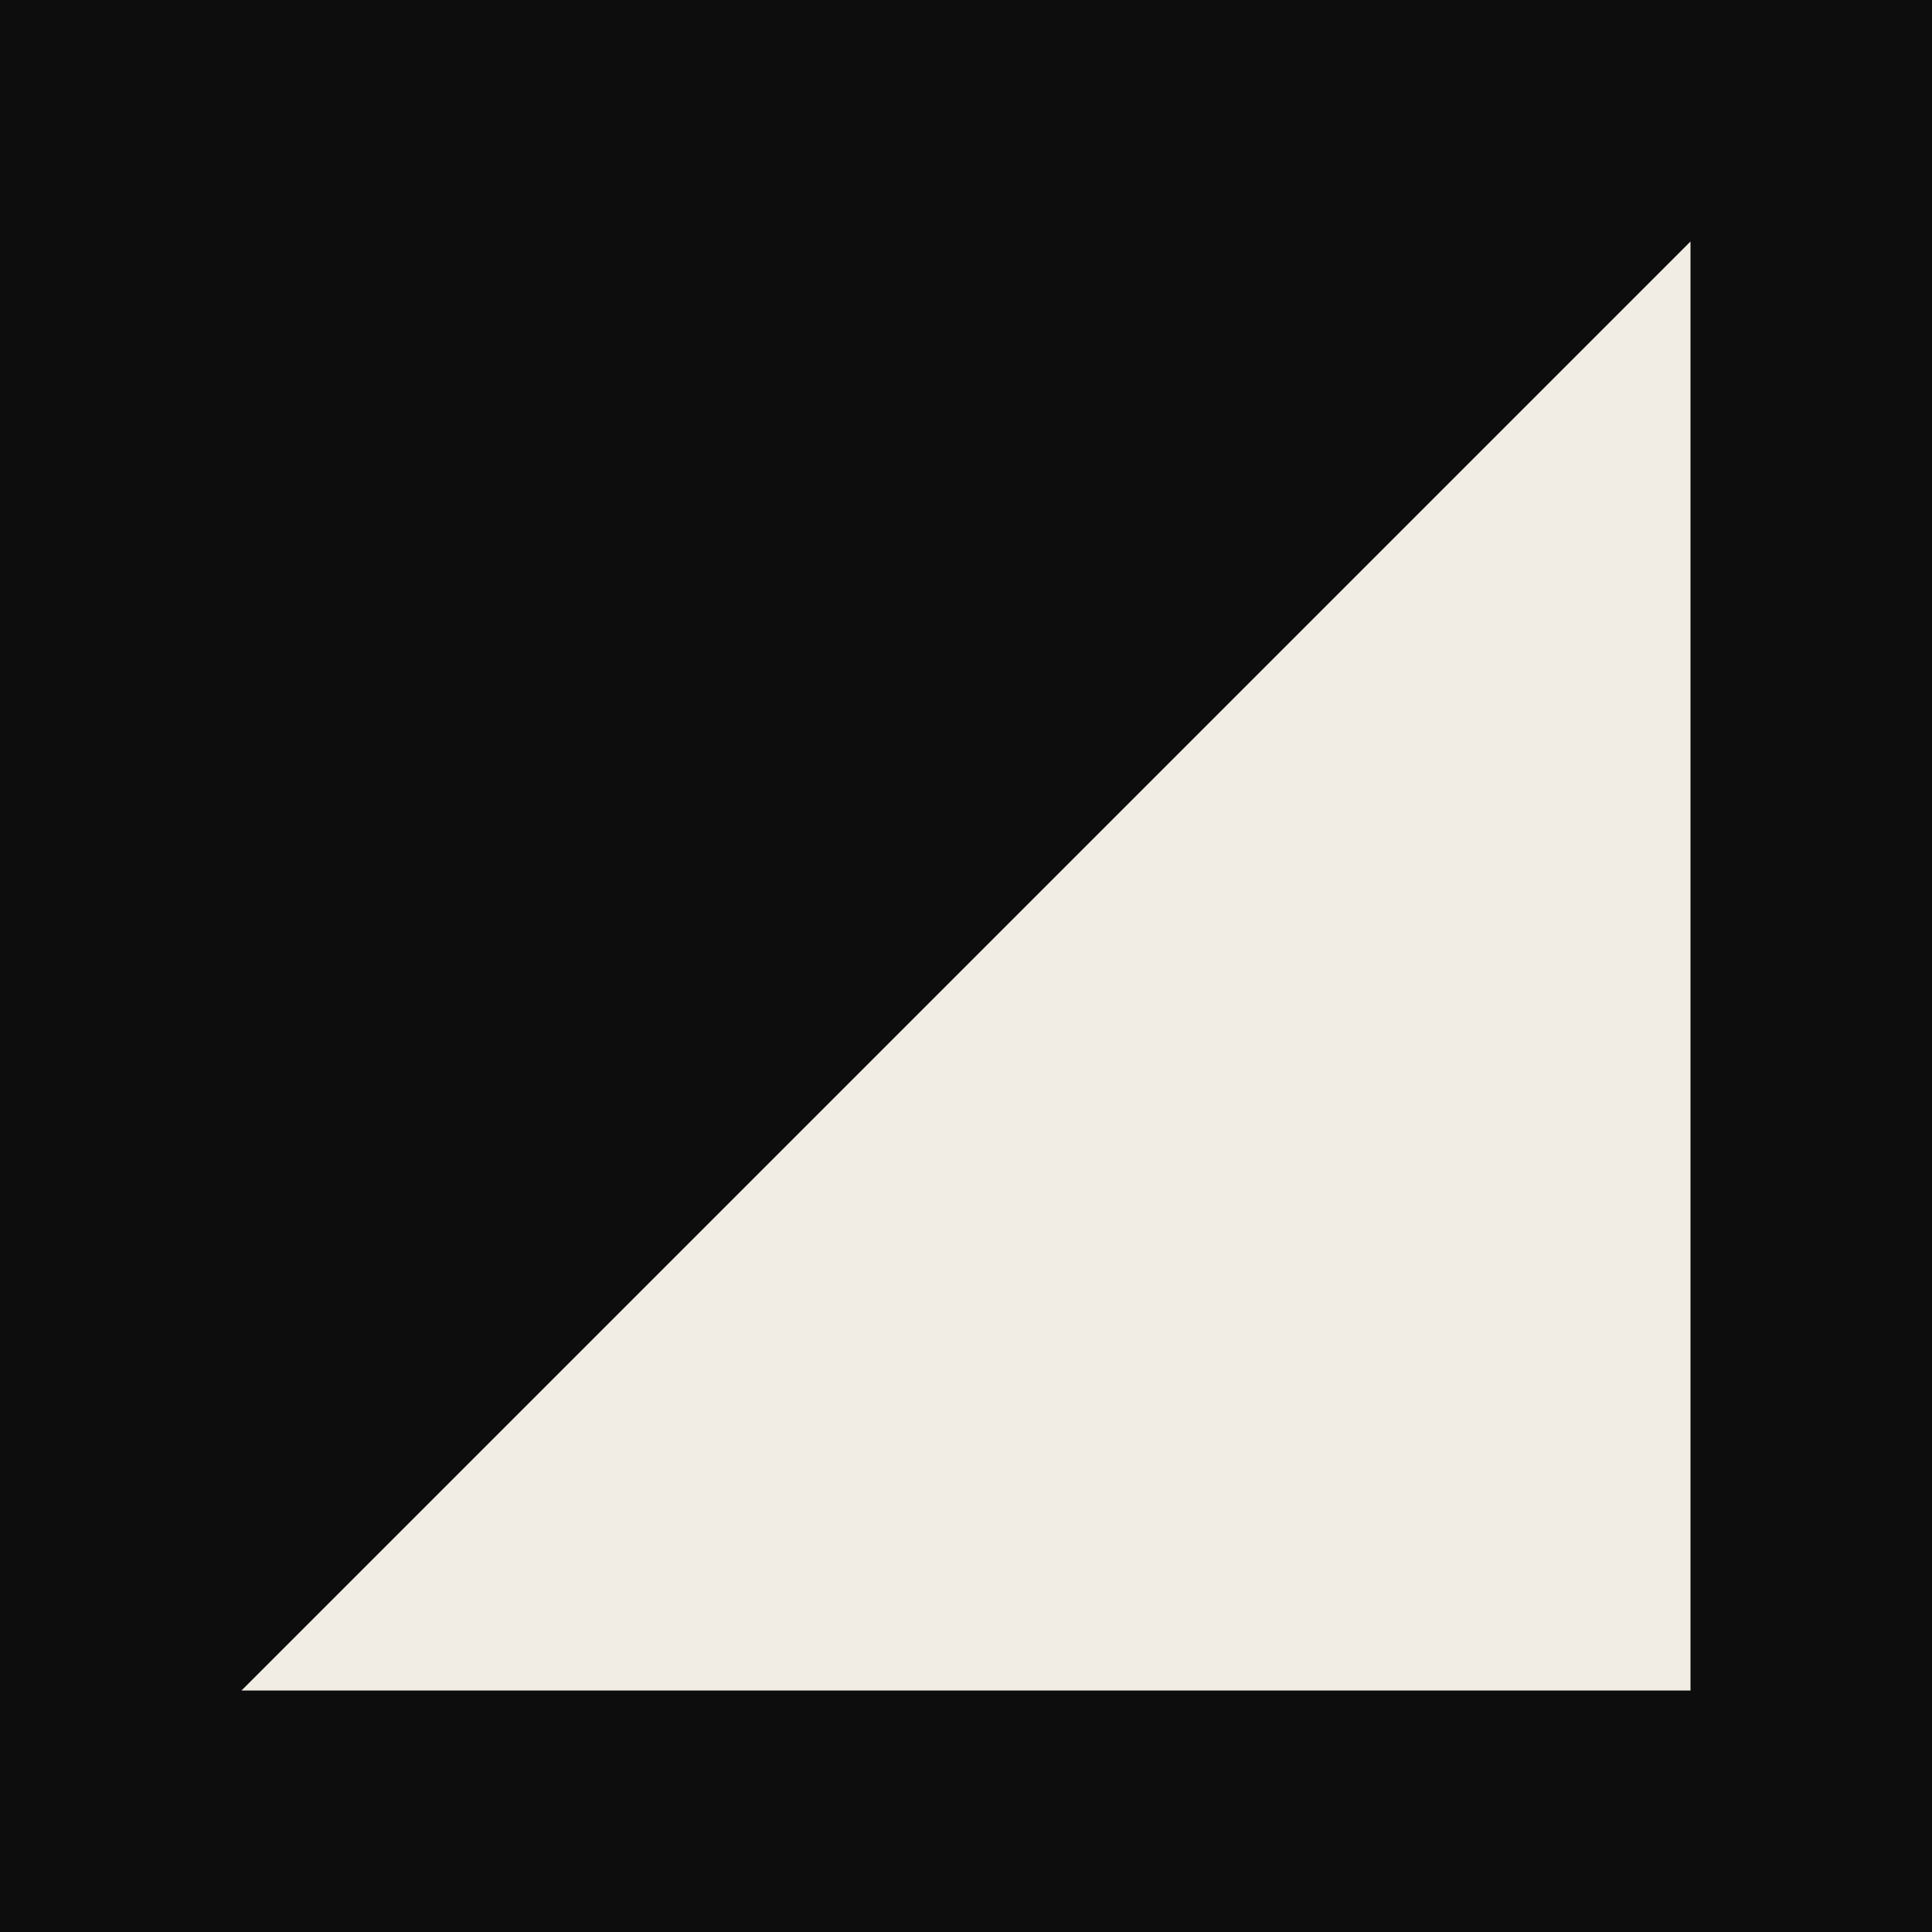
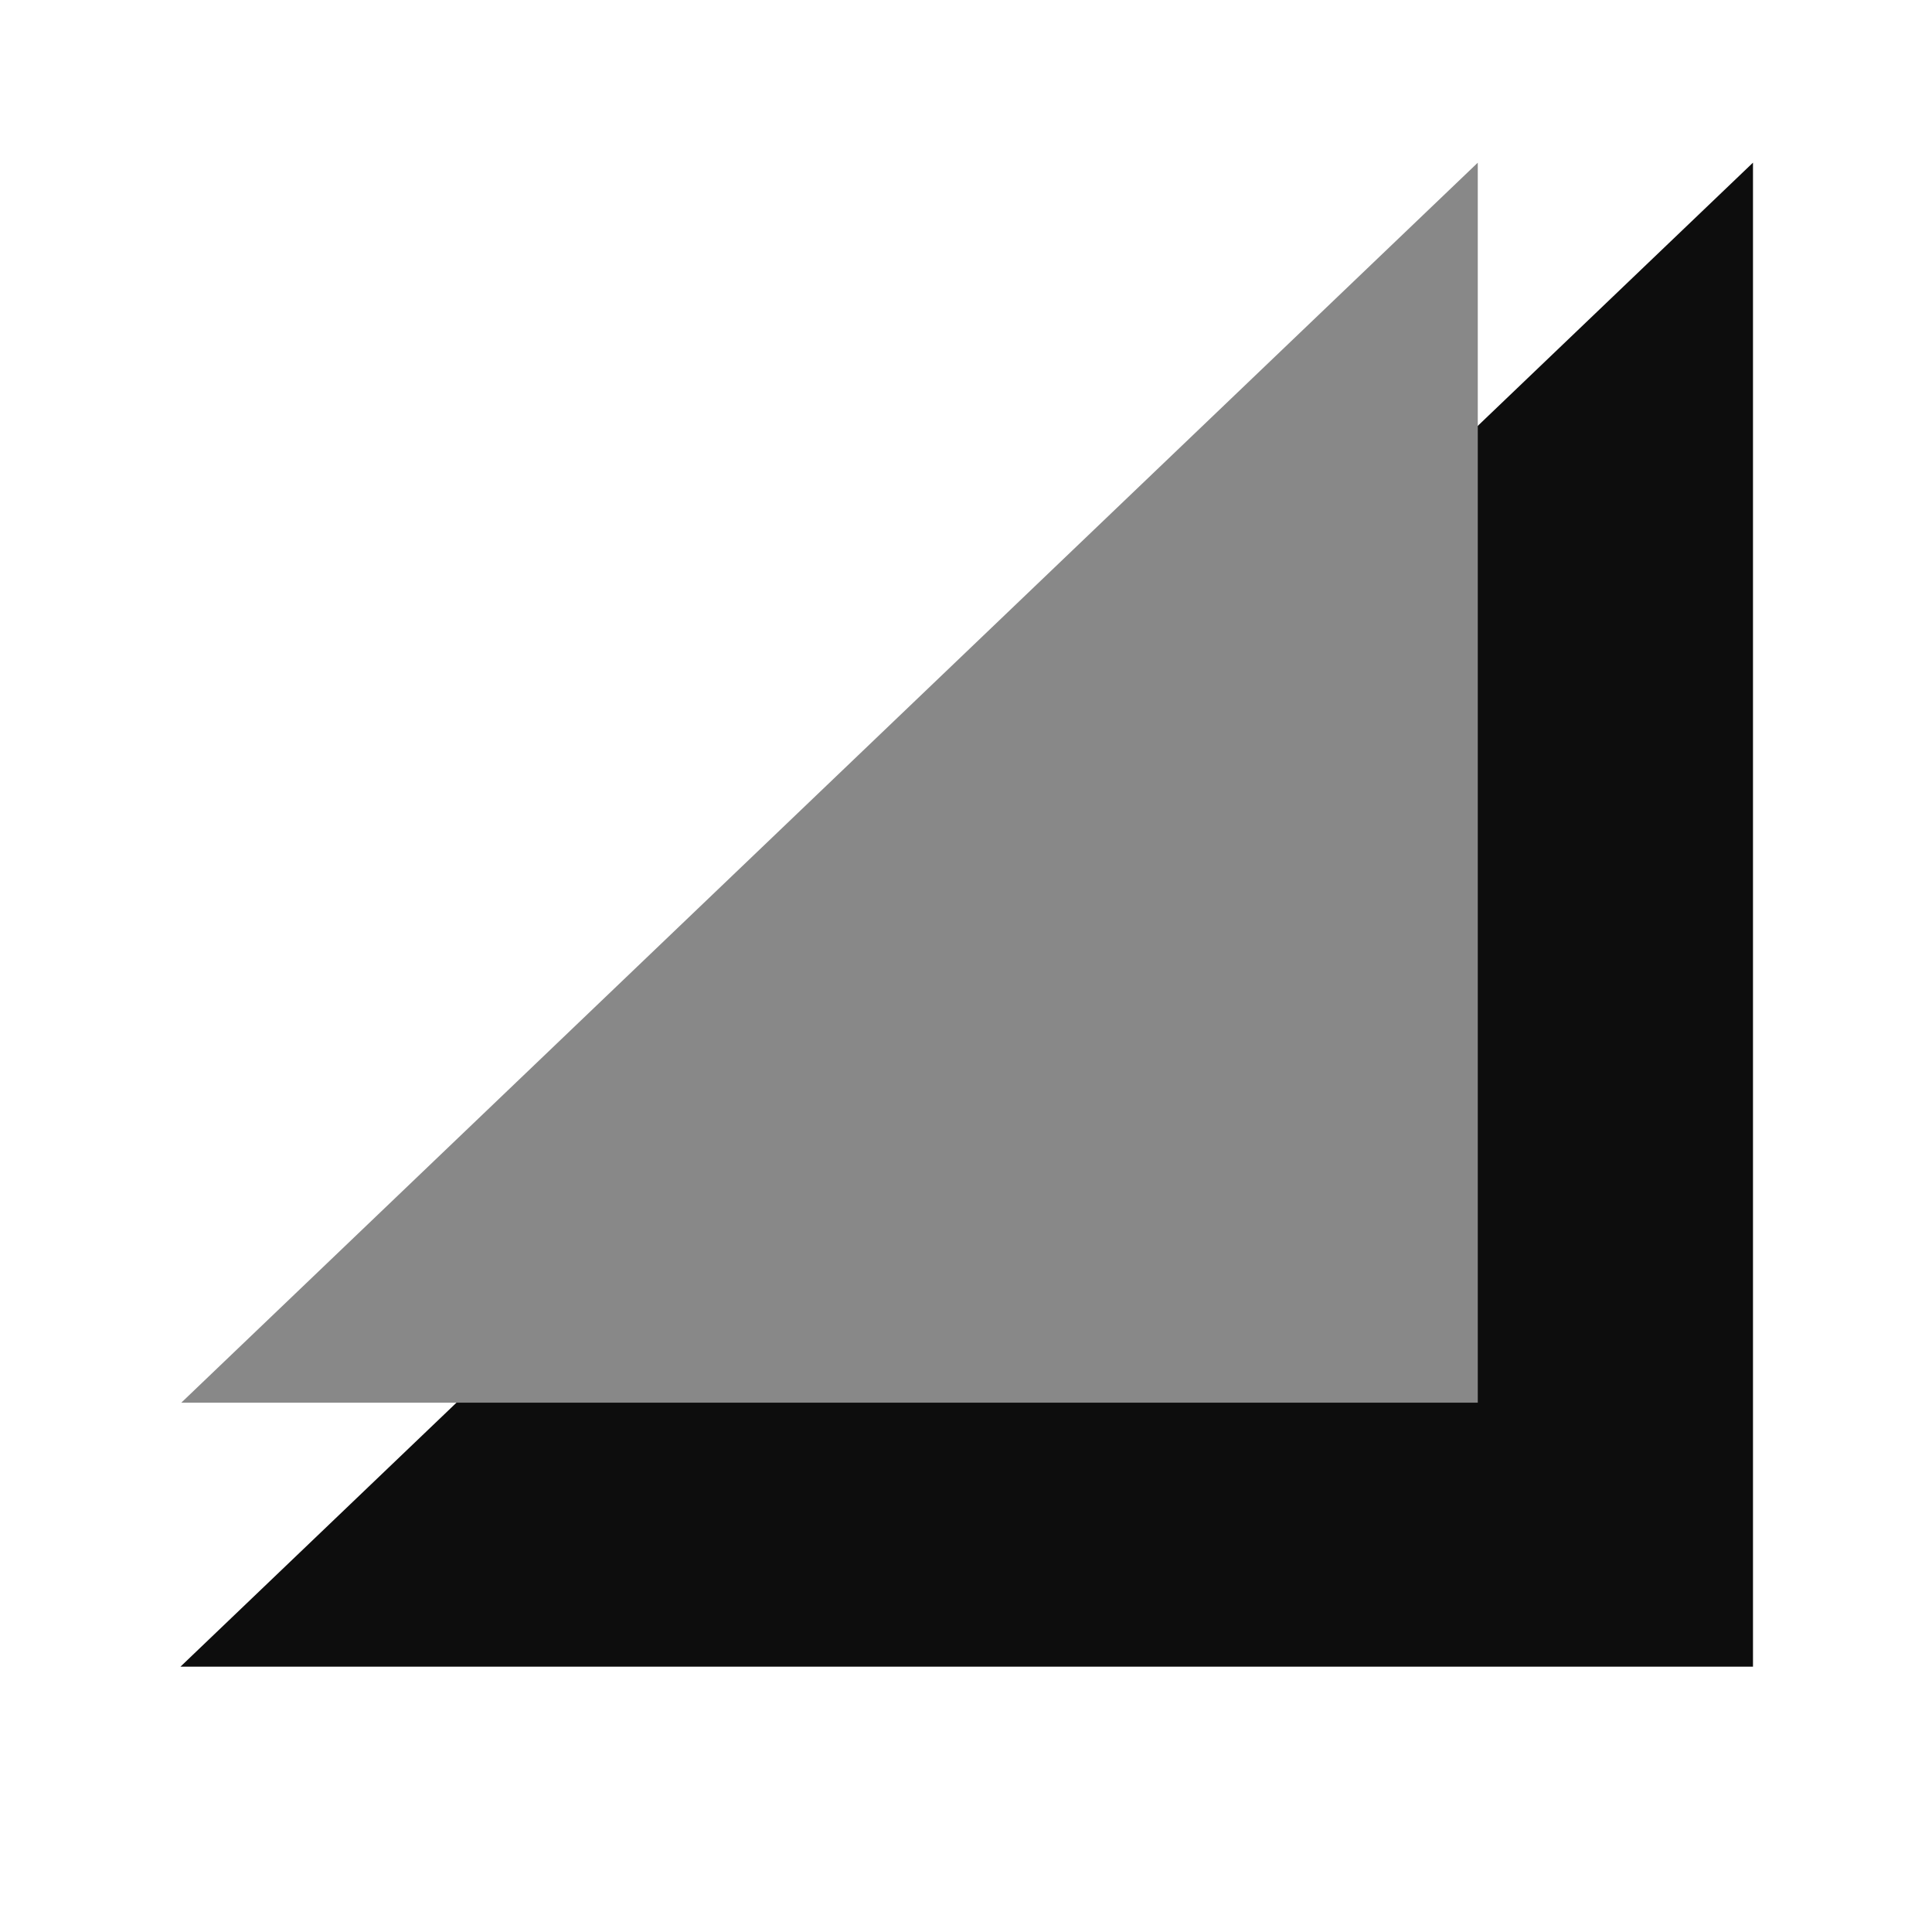
- <svg xmlns="http://www.w3.org/2000/svg" viewBox="0 0 32 32">
-   <rect width="32" height="32" fill="#0D0D0D" />
-   <polygon points="28,4 28,28 4,28" fill="#F2EDE4" />
+ <svg xmlns="http://www.w3.org/2000/svg" width="500" zoomAndPan="magnify" viewBox="0 0 375 375" height="500" preserveAspectRatio="xMidYMid meet" version="1.0">
+   <defs>
+     <clipPath id="ade520058c">
+       <path d="M 0.723 0.566 L 306.391 0.566 L 306.391 292.504 L 0.723 292.504 Z M 0.723 0.566 " clip-rule="nonzero" />
+     </clipPath>
+     <clipPath id="f0622bd559">
+       <path d="M 0.723 0.566 L 253 0.566 L 253 241.258 L 0.723 241.258 Z M 0.723 0.566 " clip-rule="nonzero" />
+     </clipPath>
+     <clipPath id="875da53e4f">
+       <rect x="0" width="307" y="0" height="293" />
+     </clipPath>
+   </defs>
+   <g transform="matrix(1, 0, 0, 1, 34, 31)">
+     <g clip-path="url(#875da53e4f)">
+       <g clip-path="url(#ade520058c)">
+         <path fill="#0d0d0d" d="M 306.254 0.57 L 306.254 292.789 L 0.723 292.789 " fill-opacity="1" fill-rule="nonzero" />
+       </g>
+       <g clip-path="url(#f0622bd559)">
+         <path fill="#888888" d="M 252.836 0.578 L 252.836 241.703 L 0.723 241.703 " fill-opacity="1" fill-rule="nonzero" />
+       </g>
+     </g>
+   </g>
</svg>
